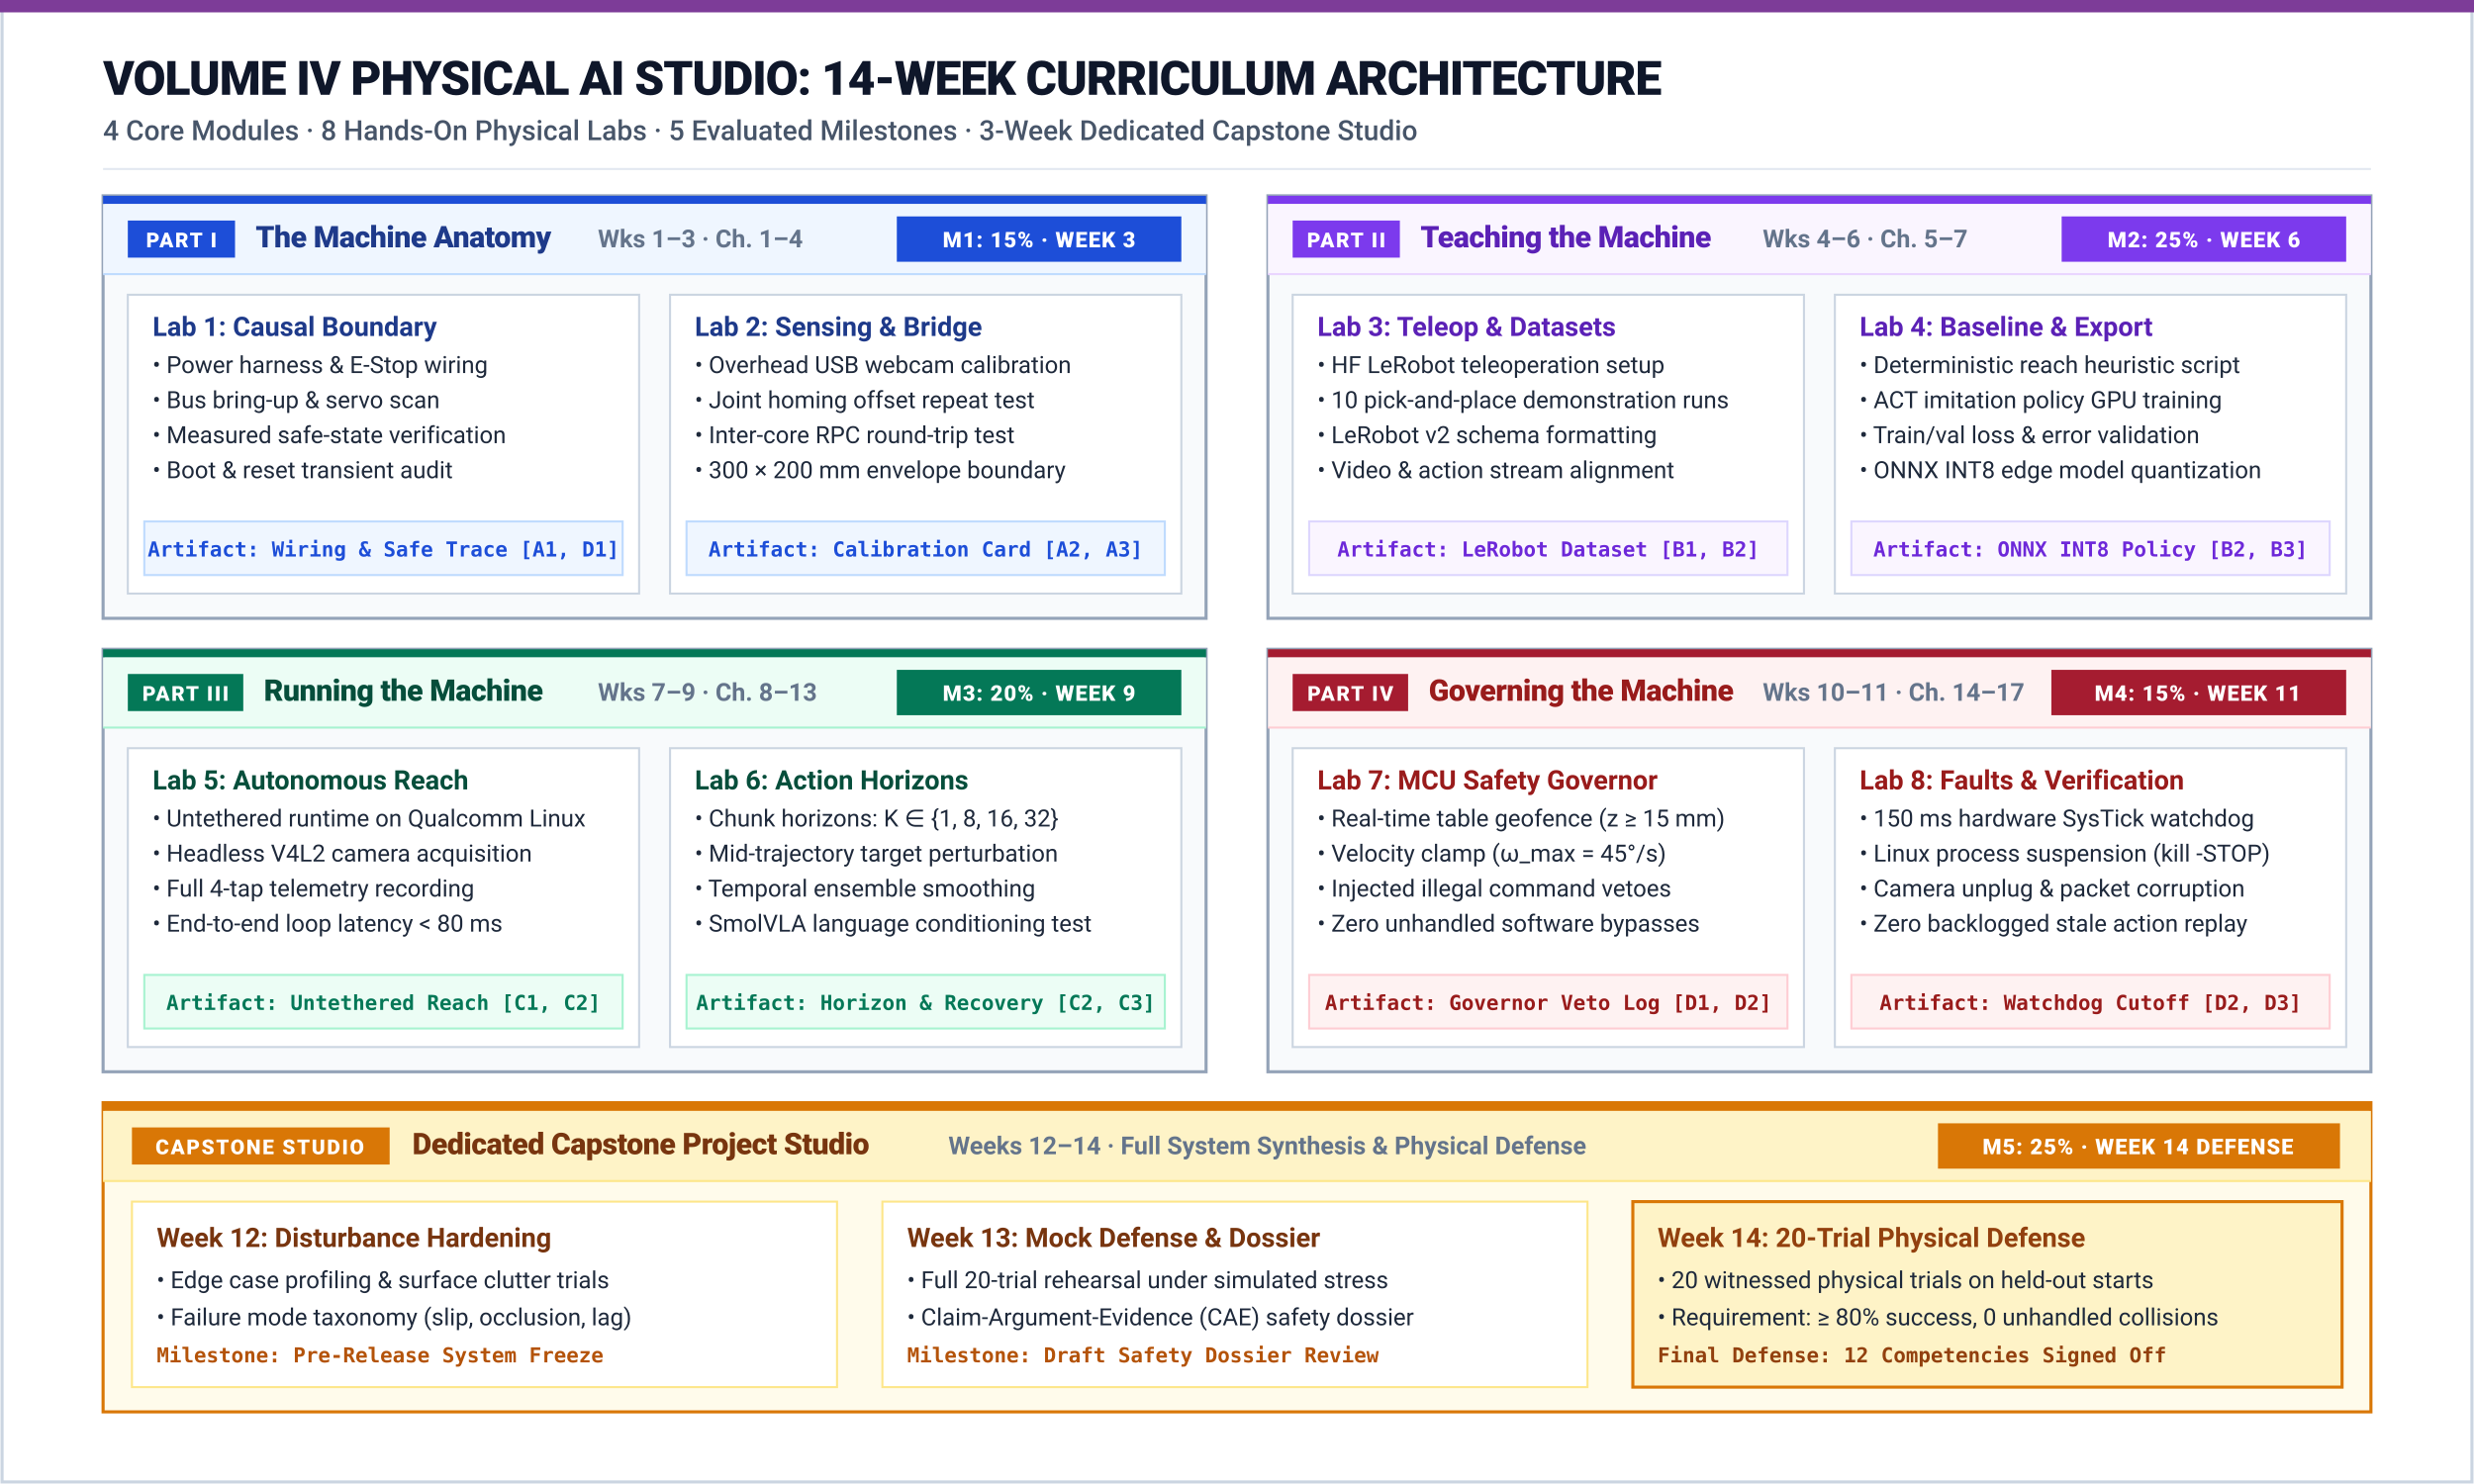
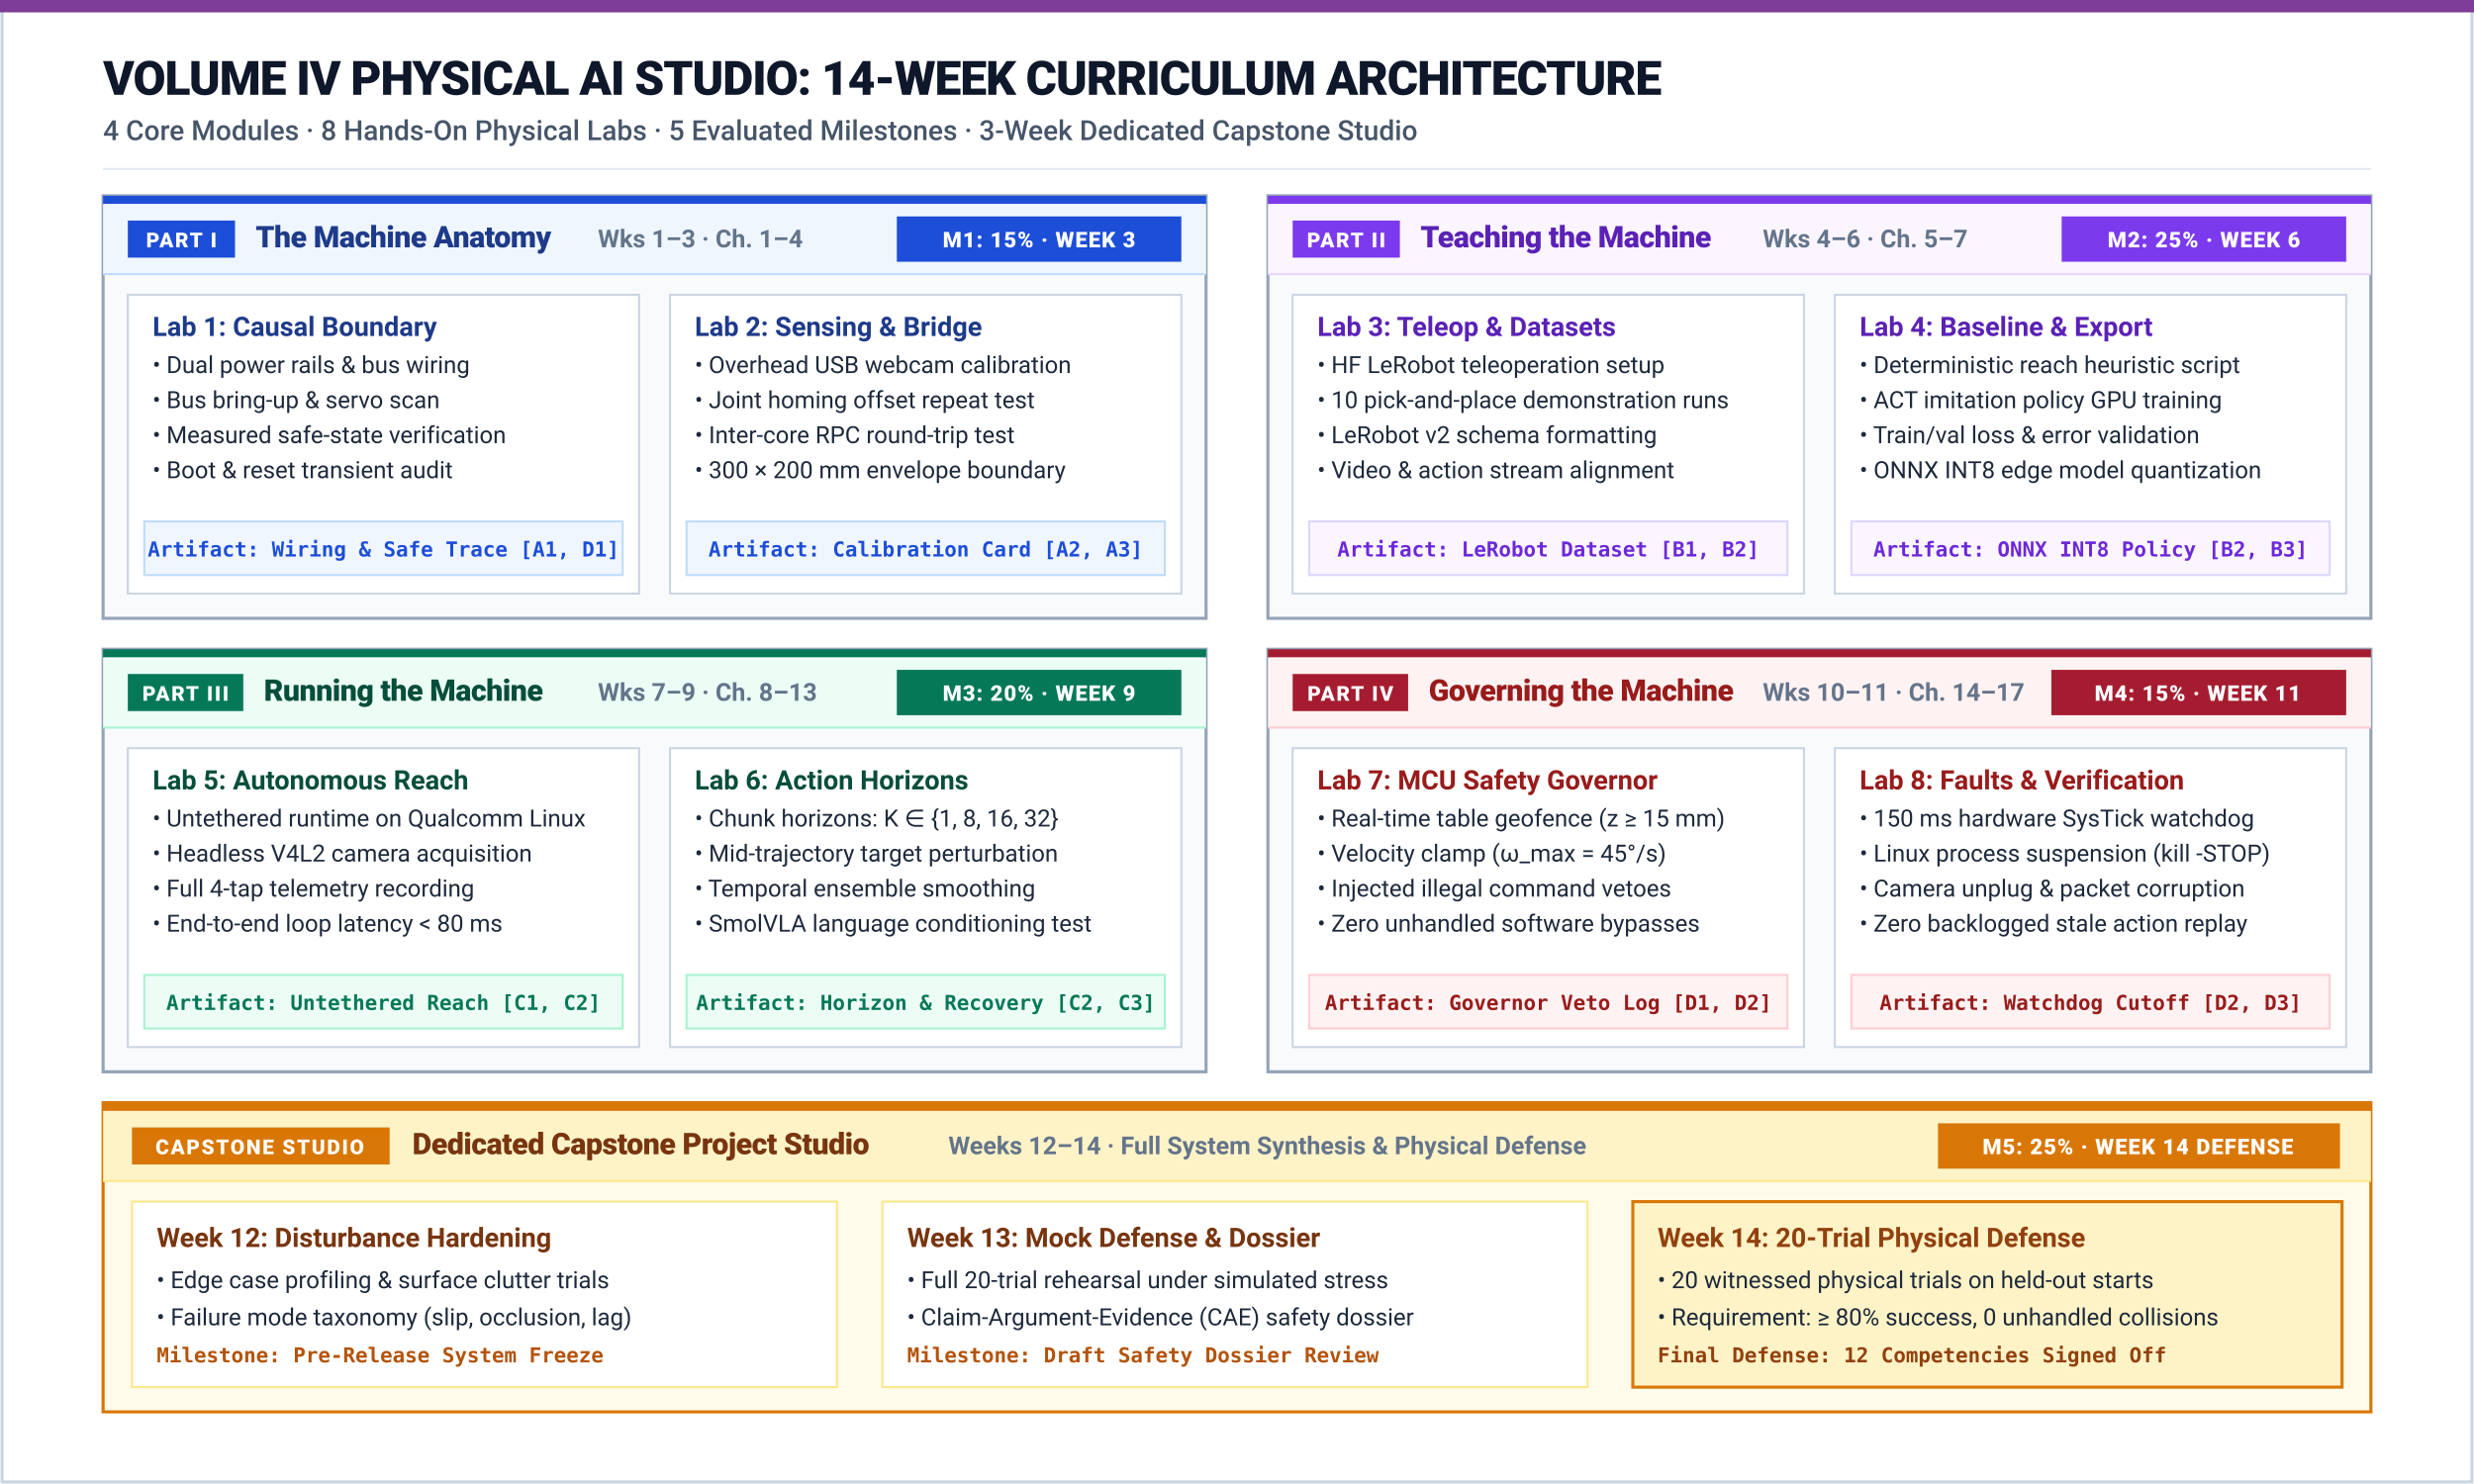
<svg xmlns="http://www.w3.org/2000/svg" viewBox="0 0 1200 720" width="100%" height="100%">
  <defs>
    <style>
      .title { font-family: -apple-system, BlinkMacSystemFont, "Segoe UI", Roboto, sans-serif; font-size: 23px; font-weight: 800; fill: #0F172A; letter-spacing: -0.5px; }
      .subtitle { font-family: -apple-system, BlinkMacSystemFont, "Segoe UI", Roboto, sans-serif; font-size: 13.5px; fill: #475569; font-weight: 500; }
      .part-title { font-family: -apple-system, BlinkMacSystemFont, "Segoe UI", Roboto, sans-serif; font-size: 14.5px; font-weight: 800; letter-spacing: -0.2px; }
      .part-sub { font-family: -apple-system, BlinkMacSystemFont, "Segoe UI", Roboto, sans-serif; font-size: 12px; fill: #64748B; font-weight: 600; }
      .lab-title { font-family: -apple-system, BlinkMacSystemFont, "Segoe UI", Roboto, sans-serif; font-size: 13px; font-weight: 700; }
      .lab-desc { font-family: -apple-system, BlinkMacSystemFont, "Segoe UI", Roboto, sans-serif; font-size: 11.5px; fill: #1E293B; }
      .pill { font-family: -apple-system, BlinkMacSystemFont, "Segoe UI", Roboto, sans-serif; font-size: 10px; font-weight: 800; text-transform: uppercase; letter-spacing: 0.8px; }
      .comp-badge { font-family: "SF Mono", Monaco, Menlo, Consolas, monospace; font-size: 10px; font-weight: 700; }
      .ms-badge { font-family: -apple-system, BlinkMacSystemFont, "Segoe UI", Roboto, sans-serif; font-size: 10.5px; font-weight: 800; text-transform: uppercase; letter-spacing: 0.5px; }
    </style>
  </defs>
  <rect width="1200" height="720" fill="#FFFFFF" />
  <rect x="1" y="1" width="1198" height="718" fill="none" stroke="#CBD5E1" stroke-width="1.5" />
  <rect x="0" y="0" width="1200" height="6" fill="#7D3C98" />
  <text x="50" y="46" class="title">VOLUME IV PHYSICAL AI STUDIO: 14-WEEK CURRICULUM ARCHITECTURE</text>
  <text x="50" y="68" class="subtitle">4 Core Modules · 8 Hands-On Physical Labs · 5 Evaluated Milestones · 3-Week Dedicated Capstone Studio</text>
  <line x1="50" y1="82" x2="1150" y2="82" stroke="#E2E8F0" stroke-width="1" />
  <g transform="translate(50, 95)">
    <rect width="535" height="205" fill="#F8FAFC" stroke="#94A3B8" stroke-width="1.5" />
    <rect x="0" y="0" width="535" height="4" fill="#1D4ED8" />
    <rect x="0" y="4" width="535" height="34" fill="#EFF6FF" />
    <rect x="12" y="12" width="52" height="18" fill="#1D4ED8" />
    <text x="38" y="25" text-anchor="middle" class="pill" fill="#FFFFFF">PART I</text>
    <text x="74" y="25" class="part-title" fill="#1E3A8A">The Machine Anatomy</text>
    <text x="240" y="25" class="part-sub">Wks 1–3 · Ch. 1–4</text>
    <rect x="385" y="10" width="138" height="22" fill="#1D4ED8" />
    <text x="454" y="25" text-anchor="middle" class="ms-badge" fill="#FFFFFF">M1: 15% · WEEK 3</text>
    <line x1="0" y1="38" x2="535" y2="38" stroke="#BFDBFE" stroke-width="1" />
    <g transform="translate(12, 48)">
      <rect width="248" height="145" fill="#FFFFFF" stroke="#CBD5E1" stroke-width="1" />
      <text x="12" y="20" class="lab-title" fill="#1E3A8A">Lab 1: Causal Boundary</text>
-       <text x="12" y="38" class="lab-desc">• Power harness &amp; E-Stop wiring</text>
+       <text x="12" y="38" class="lab-desc">• Dual power rails &amp; bus wiring</text>
      <text x="12" y="55" class="lab-desc">• Bus bring-up &amp; servo scan</text>
      <text x="12" y="72" class="lab-desc">• Measured safe-state verification</text>
      <text x="12" y="89" class="lab-desc">• Boot &amp; reset transient audit</text>
      <rect x="8" y="110" width="232" height="26" fill="#EFF6FF" stroke="#BFDBFE" stroke-width="1" />
      <text x="124" y="127" text-anchor="middle" class="comp-badge" fill="#1D4ED8">Artifact: Wiring &amp; Safe Trace [A1, D1]</text>
    </g>
    <g transform="translate(275, 48)">
      <rect width="248" height="145" fill="#FFFFFF" stroke="#CBD5E1" stroke-width="1" />
      <text x="12" y="20" class="lab-title" fill="#1E3A8A">Lab 2: Sensing &amp; Bridge</text>
      <text x="12" y="38" class="lab-desc">• Overhead USB webcam calibration</text>
      <text x="12" y="55" class="lab-desc">• Joint homing offset repeat test</text>
      <text x="12" y="72" class="lab-desc">• Inter-core RPC round-trip test</text>
      <text x="12" y="89" class="lab-desc">• 300 × 200 mm envelope boundary</text>
      <rect x="8" y="110" width="232" height="26" fill="#EFF6FF" stroke="#BFDBFE" stroke-width="1" />
      <text x="124" y="127" text-anchor="middle" class="comp-badge" fill="#1D4ED8">Artifact: Calibration Card [A2, A3]</text>
    </g>
  </g>
  <g transform="translate(615, 95)">
    <rect width="535" height="205" fill="#F8FAFC" stroke="#94A3B8" stroke-width="1.5" />
    <rect x="0" y="0" width="535" height="4" fill="#7C3AED" />
    <rect x="0" y="4" width="535" height="34" fill="#FAF5FF" />
    <rect x="12" y="12" width="52" height="18" fill="#7C3AED" />
    <text x="38" y="25" text-anchor="middle" class="pill" fill="#FFFFFF">PART II</text>
    <text x="74" y="25" class="part-title" fill="#5B21B6">Teaching the Machine</text>
    <text x="240" y="25" class="part-sub">Wks 4–6 · Ch. 5–7</text>
    <rect x="385" y="10" width="138" height="22" fill="#7C3AED" />
    <text x="454" y="25" text-anchor="middle" class="ms-badge" fill="#FFFFFF">M2: 25% · WEEK 6</text>
    <line x1="0" y1="38" x2="535" y2="38" stroke="#E9D5FF" stroke-width="1" />
    <g transform="translate(12, 48)">
      <rect width="248" height="145" fill="#FFFFFF" stroke="#CBD5E1" stroke-width="1" />
      <text x="12" y="20" class="lab-title" fill="#5B21B6">Lab 3: Teleop &amp; Datasets</text>
      <text x="12" y="38" class="lab-desc">• HF LeRobot teleoperation setup</text>
      <text x="12" y="55" class="lab-desc">• 10 pick-and-place demonstration runs</text>
      <text x="12" y="72" class="lab-desc">• LeRobot v2 schema formatting</text>
      <text x="12" y="89" class="lab-desc">• Video &amp; action stream alignment</text>
      <rect x="8" y="110" width="232" height="26" fill="#FAF5FF" stroke="#DDD6FE" stroke-width="1" />
      <text x="124" y="127" text-anchor="middle" class="comp-badge" fill="#6D28D9">Artifact: LeRobot Dataset [B1, B2]</text>
    </g>
    <g transform="translate(275, 48)">
      <rect width="248" height="145" fill="#FFFFFF" stroke="#CBD5E1" stroke-width="1" />
      <text x="12" y="20" class="lab-title" fill="#5B21B6">Lab 4: Baseline &amp; Export</text>
      <text x="12" y="38" class="lab-desc">• Deterministic reach heuristic script</text>
      <text x="12" y="55" class="lab-desc">• ACT imitation policy GPU training</text>
      <text x="12" y="72" class="lab-desc">• Train/val loss &amp; error validation</text>
      <text x="12" y="89" class="lab-desc">• ONNX INT8 edge model quantization</text>
      <rect x="8" y="110" width="232" height="26" fill="#FAF5FF" stroke="#DDD6FE" stroke-width="1" />
      <text x="124" y="127" text-anchor="middle" class="comp-badge" fill="#6D28D9">Artifact: ONNX INT8 Policy [B2, B3]</text>
    </g>
  </g>
  <g transform="translate(50, 315)">
    <rect width="535" height="205" fill="#F8FAFC" stroke="#94A3B8" stroke-width="1.5" />
    <rect x="0" y="0" width="535" height="4" fill="#047857" />
    <rect x="0" y="4" width="535" height="34" fill="#ECFDF5" />
    <rect x="12" y="12" width="56" height="18" fill="#047857" />
    <text x="40" y="25" text-anchor="middle" class="pill" fill="#FFFFFF">PART III</text>
    <text x="78" y="25" class="part-title" fill="#064E3B">Running the Machine</text>
    <text x="240" y="25" class="part-sub">Wks 7–9 · Ch. 8–13</text>
    <rect x="385" y="10" width="138" height="22" fill="#047857" />
    <text x="454" y="25" text-anchor="middle" class="ms-badge" fill="#FFFFFF">M3: 20% · WEEK 9</text>
    <line x1="0" y1="38" x2="535" y2="38" stroke="#A7F3D0" stroke-width="1" />
    <g transform="translate(12, 48)">
      <rect width="248" height="145" fill="#FFFFFF" stroke="#CBD5E1" stroke-width="1" />
      <text x="12" y="20" class="lab-title" fill="#064E3B">Lab 5: Autonomous Reach</text>
      <text x="12" y="38" class="lab-desc">• Untethered runtime on Qualcomm Linux</text>
      <text x="12" y="55" class="lab-desc">• Headless V4L2 camera acquisition</text>
      <text x="12" y="72" class="lab-desc">• Full 4-tap telemetry recording</text>
      <text x="12" y="89" class="lab-desc">• End-to-end loop latency &lt; 80 ms</text>
      <rect x="8" y="110" width="232" height="26" fill="#ECFDF5" stroke="#A7F3D0" stroke-width="1" />
      <text x="124" y="127" text-anchor="middle" class="comp-badge" fill="#047857">Artifact: Untethered Reach [C1, C2]</text>
    </g>
    <g transform="translate(275, 48)">
      <rect width="248" height="145" fill="#FFFFFF" stroke="#CBD5E1" stroke-width="1" />
      <text x="12" y="20" class="lab-title" fill="#064E3B">Lab 6: Action Horizons</text>
      <text x="12" y="38" class="lab-desc">• Chunk horizons: K ∈ {1, 8, 16, 32}</text>
      <text x="12" y="55" class="lab-desc">• Mid-trajectory target perturbation</text>
      <text x="12" y="72" class="lab-desc">• Temporal ensemble smoothing</text>
      <text x="12" y="89" class="lab-desc">• SmolVLA language conditioning test</text>
      <rect x="8" y="110" width="232" height="26" fill="#ECFDF5" stroke="#A7F3D0" stroke-width="1" />
      <text x="124" y="127" text-anchor="middle" class="comp-badge" fill="#047857">Artifact: Horizon &amp; Recovery [C2, C3]</text>
    </g>
  </g>
  <g transform="translate(615, 315)">
    <rect width="535" height="205" fill="#F8FAFC" stroke="#94A3B8" stroke-width="1.5" />
    <rect x="0" y="0" width="535" height="4" fill="#A51C30" />
    <rect x="0" y="4" width="535" height="34" fill="#FEF2F2" />
    <rect x="12" y="12" width="56" height="18" fill="#A51C30" />
    <text x="40" y="25" text-anchor="middle" class="pill" fill="#FFFFFF">PART IV</text>
    <text x="78" y="25" class="part-title" fill="#991B1B">Governing the Machine</text>
    <text x="240" y="25" class="part-sub">Wks 10–11 · Ch. 14–17</text>
    <rect x="380" y="10" width="143" height="22" fill="#A51C30" />
    <text x="451" y="25" text-anchor="middle" class="ms-badge" fill="#FFFFFF">M4: 15% · WEEK 11</text>
    <line x1="0" y1="38" x2="535" y2="38" stroke="#FECDD3" stroke-width="1" />
    <g transform="translate(12, 48)">
      <rect width="248" height="145" fill="#FFFFFF" stroke="#CBD5E1" stroke-width="1" />
      <text x="12" y="20" class="lab-title" fill="#991B1B">Lab 7: MCU Safety Governor</text>
      <text x="12" y="38" class="lab-desc">• Real-time table geofence (z ≥ 15 mm)</text>
      <text x="12" y="55" class="lab-desc">• Velocity clamp (ω_max = 45°/s)</text>
      <text x="12" y="72" class="lab-desc">• Injected illegal command vetoes</text>
      <text x="12" y="89" class="lab-desc">• Zero unhandled software bypasses</text>
      <rect x="8" y="110" width="232" height="26" fill="#FEF2F2" stroke="#FECDD3" stroke-width="1" />
      <text x="124" y="127" text-anchor="middle" class="comp-badge" fill="#991B1B">Artifact: Governor Veto Log [D1, D2]</text>
    </g>
    <g transform="translate(275, 48)">
      <rect width="248" height="145" fill="#FFFFFF" stroke="#CBD5E1" stroke-width="1" />
      <text x="12" y="20" class="lab-title" fill="#991B1B">Lab 8: Faults &amp; Verification</text>
      <text x="12" y="38" class="lab-desc">• 150 ms hardware SysTick watchdog</text>
      <text x="12" y="55" class="lab-desc">• Linux process suspension (kill -STOP)</text>
      <text x="12" y="72" class="lab-desc">• Camera unplug &amp; packet corruption</text>
      <text x="12" y="89" class="lab-desc">• Zero backlogged stale action replay</text>
      <rect x="8" y="110" width="232" height="26" fill="#FEF2F2" stroke="#FECDD3" stroke-width="1" />
      <text x="124" y="127" text-anchor="middle" class="comp-badge" fill="#991B1B">Artifact: Watchdog Cutoff [D2, D3]</text>
    </g>
  </g>
  <g transform="translate(50, 535)">
    <rect width="1100" height="150" fill="#FFFBEB" stroke="#D97706" stroke-width="1.5" />
    <rect x="0" y="0" width="1100" height="4" fill="#D97706" />
    <rect x="0" y="4" width="1100" height="34" fill="#FEF3C7" />
    <rect x="14" y="12" width="125" height="18" fill="#D97706" />
    <text x="76" y="25" text-anchor="middle" class="pill" fill="#FFFFFF">CAPSTONE STUDIO</text>
    <text x="150" y="25" class="part-title" fill="#78350F">Dedicated Capstone Project Studio</text>
    <text x="410" y="25" class="part-sub">Weeks 12–14 · Full System Synthesis &amp; Physical Defense</text>
    <rect x="890" y="10" width="195" height="22" fill="#D97706" />
    <text x="987" y="25" text-anchor="middle" class="ms-badge" fill="#FFFFFF">M5: 25% · WEEK 14 DEFENSE</text>
    <line x1="0" y1="38" x2="1100" y2="38" stroke="#FDE68A" stroke-width="1" />
    <g transform="translate(14, 48)">
      <g transform="translate(0, 0)">
        <rect width="342" height="90" fill="#FFFFFF" stroke="#FDE68A" stroke-width="1" />
        <text x="12" y="22" class="lab-title" fill="#78350F">Week 12: Disturbance Hardening</text>
        <text x="12" y="42" class="lab-desc">• Edge case profiling &amp; surface clutter trials</text>
        <text x="12" y="60" class="lab-desc">• Failure mode taxonomy (slip, occlusion, lag)</text>
        <text x="12" y="78" class="comp-badge" fill="#B45309">Milestone: Pre-Release System Freeze</text>
      </g>
      <g transform="translate(364, 0)">
        <rect width="342" height="90" fill="#FFFFFF" stroke="#FDE68A" stroke-width="1" />
        <text x="12" y="22" class="lab-title" fill="#78350F">Week 13: Mock Defense &amp; Dossier</text>
        <text x="12" y="42" class="lab-desc">• Full 20-trial rehearsal under simulated stress</text>
        <text x="12" y="60" class="lab-desc">• Claim-Argument-Evidence (CAE) safety dossier</text>
        <text x="12" y="78" class="comp-badge" fill="#B45309">Milestone: Draft Safety Dossier Review</text>
      </g>
      <g transform="translate(728, 0)">
        <rect width="344" height="90" fill="#FEF3C7" stroke="#D97706" stroke-width="1.5" />
        <text x="12" y="22" class="lab-title" fill="#92400E">Week 14: 20-Trial Physical Defense</text>
        <text x="12" y="42" class="lab-desc">• 20 witnessed physical trials on held-out starts</text>
        <text x="12" y="60" class="lab-desc">• Requirement: ≥ 80% success, 0 unhandled collisions</text>
        <text x="12" y="78" class="comp-badge" font-weight="700" fill="#92400E">Final Defense: 12 Competencies Signed Off</text>
      </g>
    </g>
  </g>
</svg>
